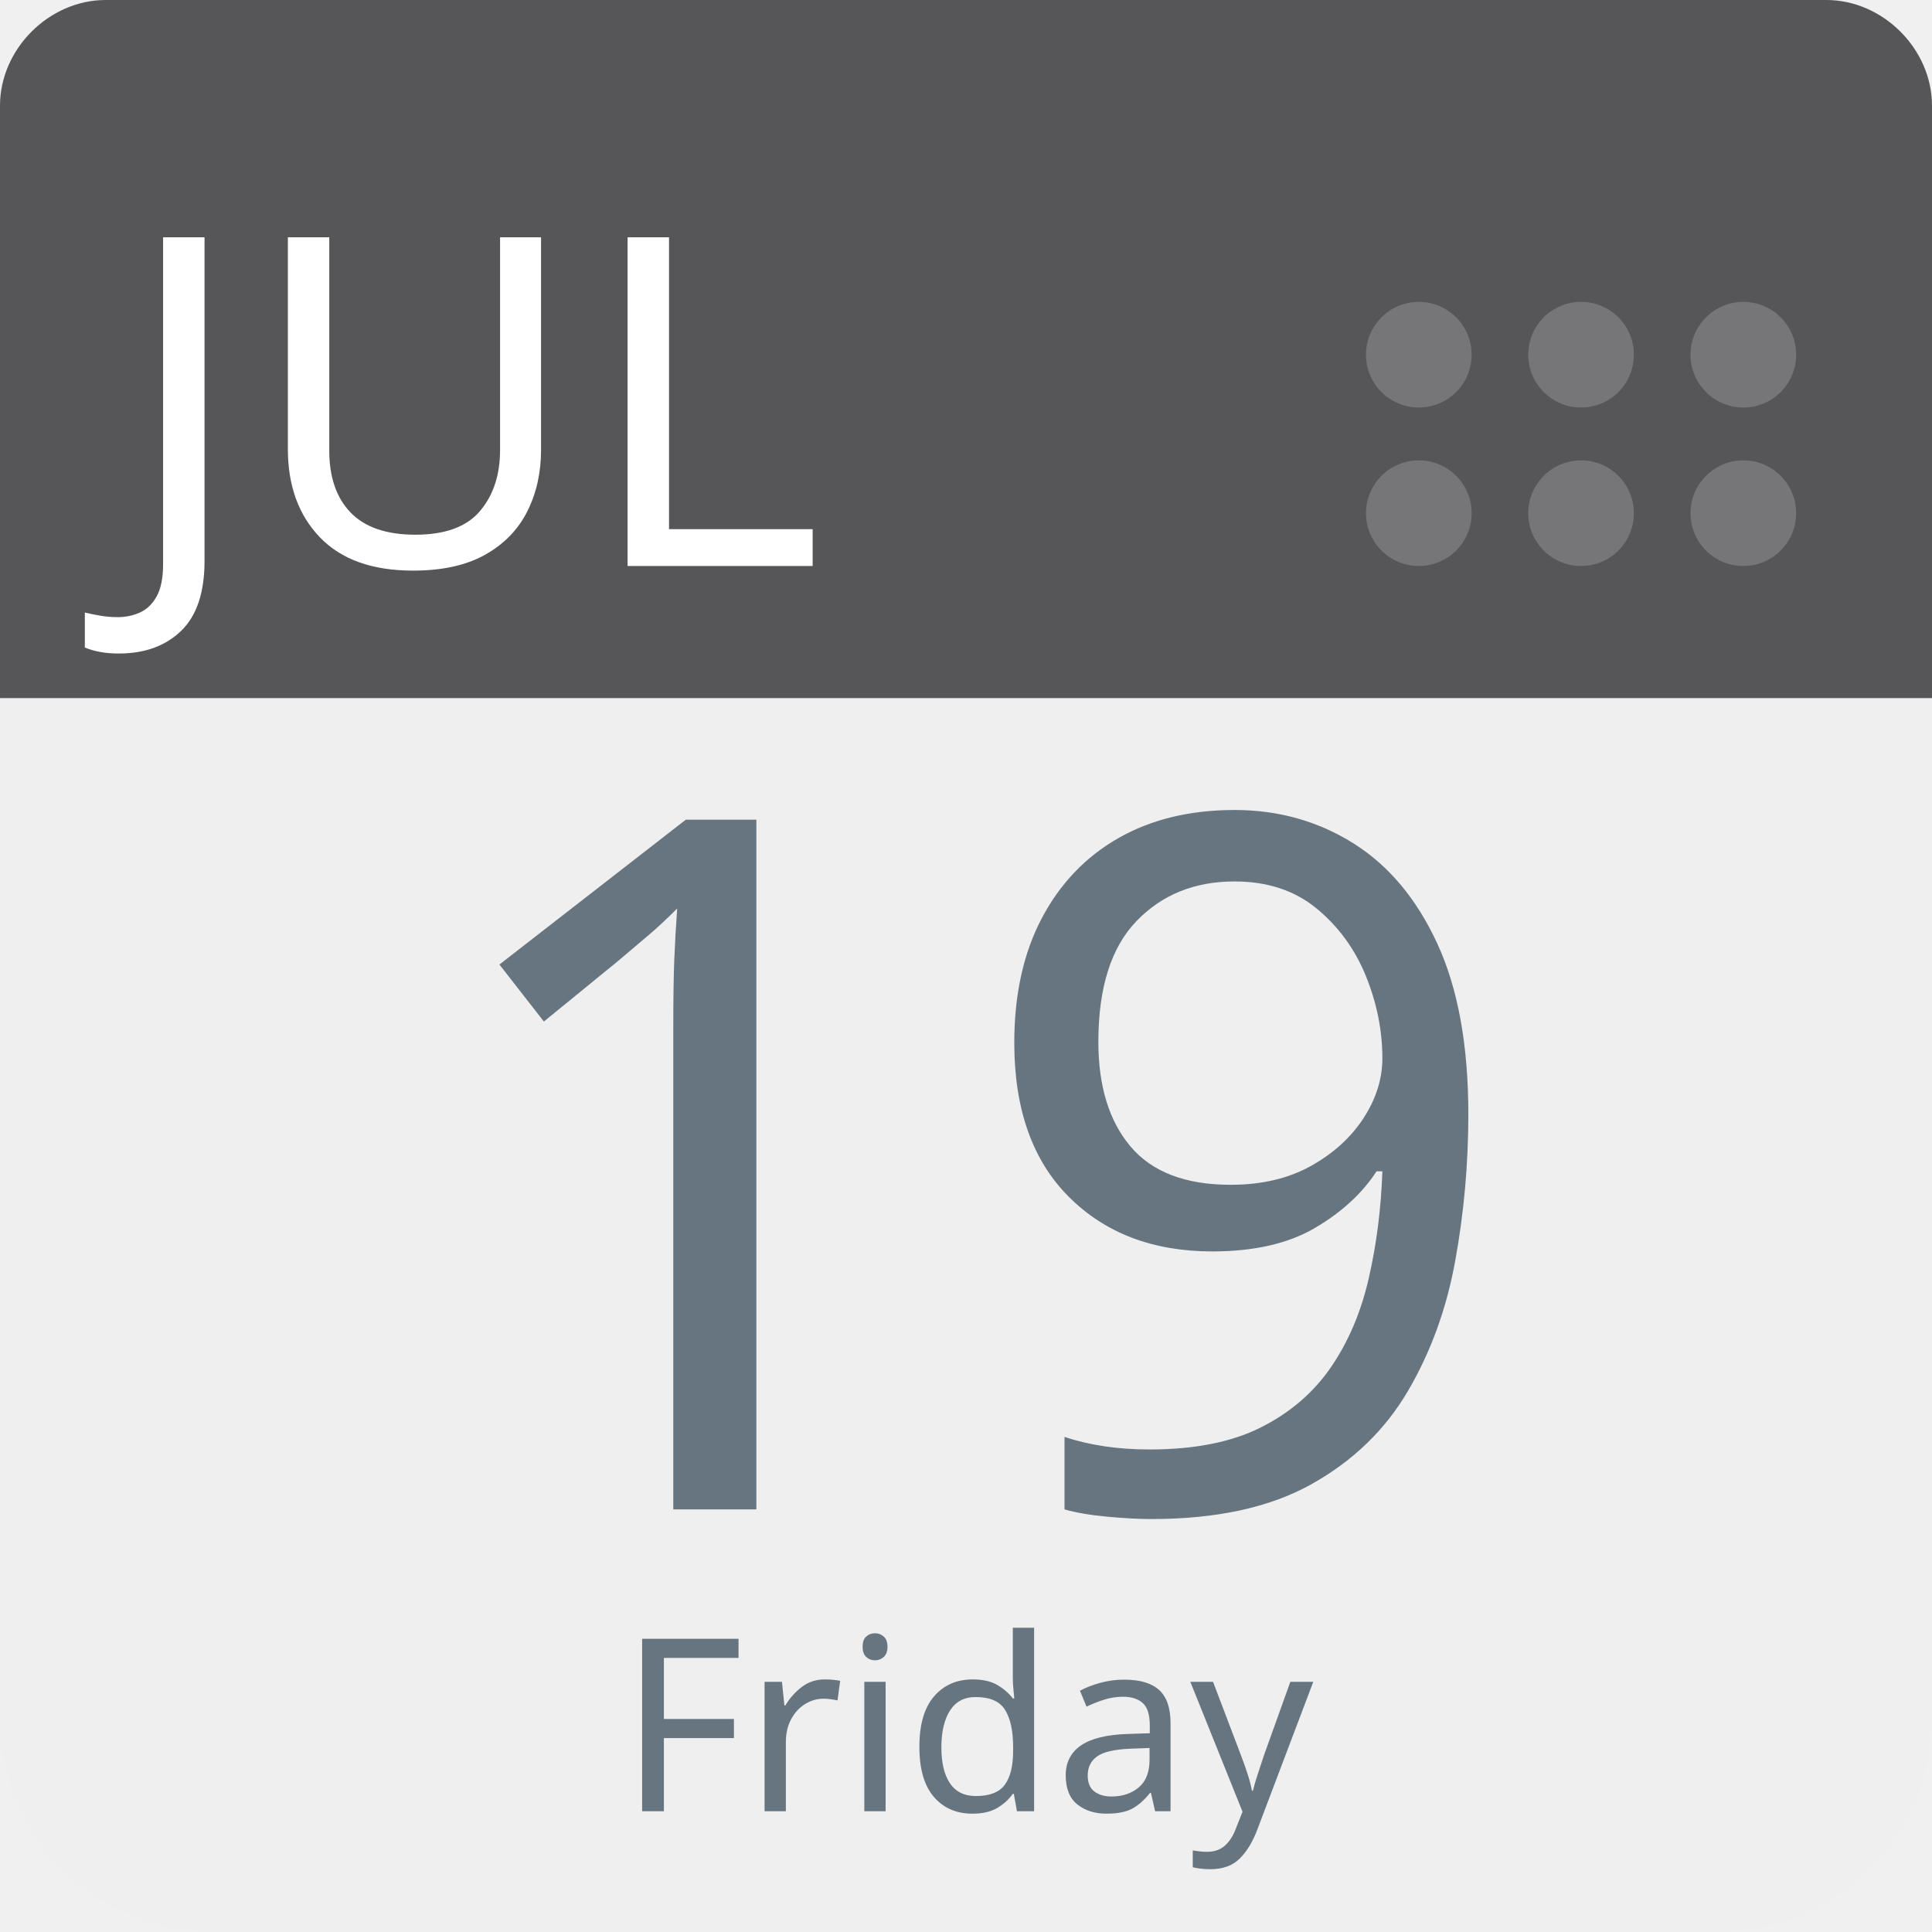
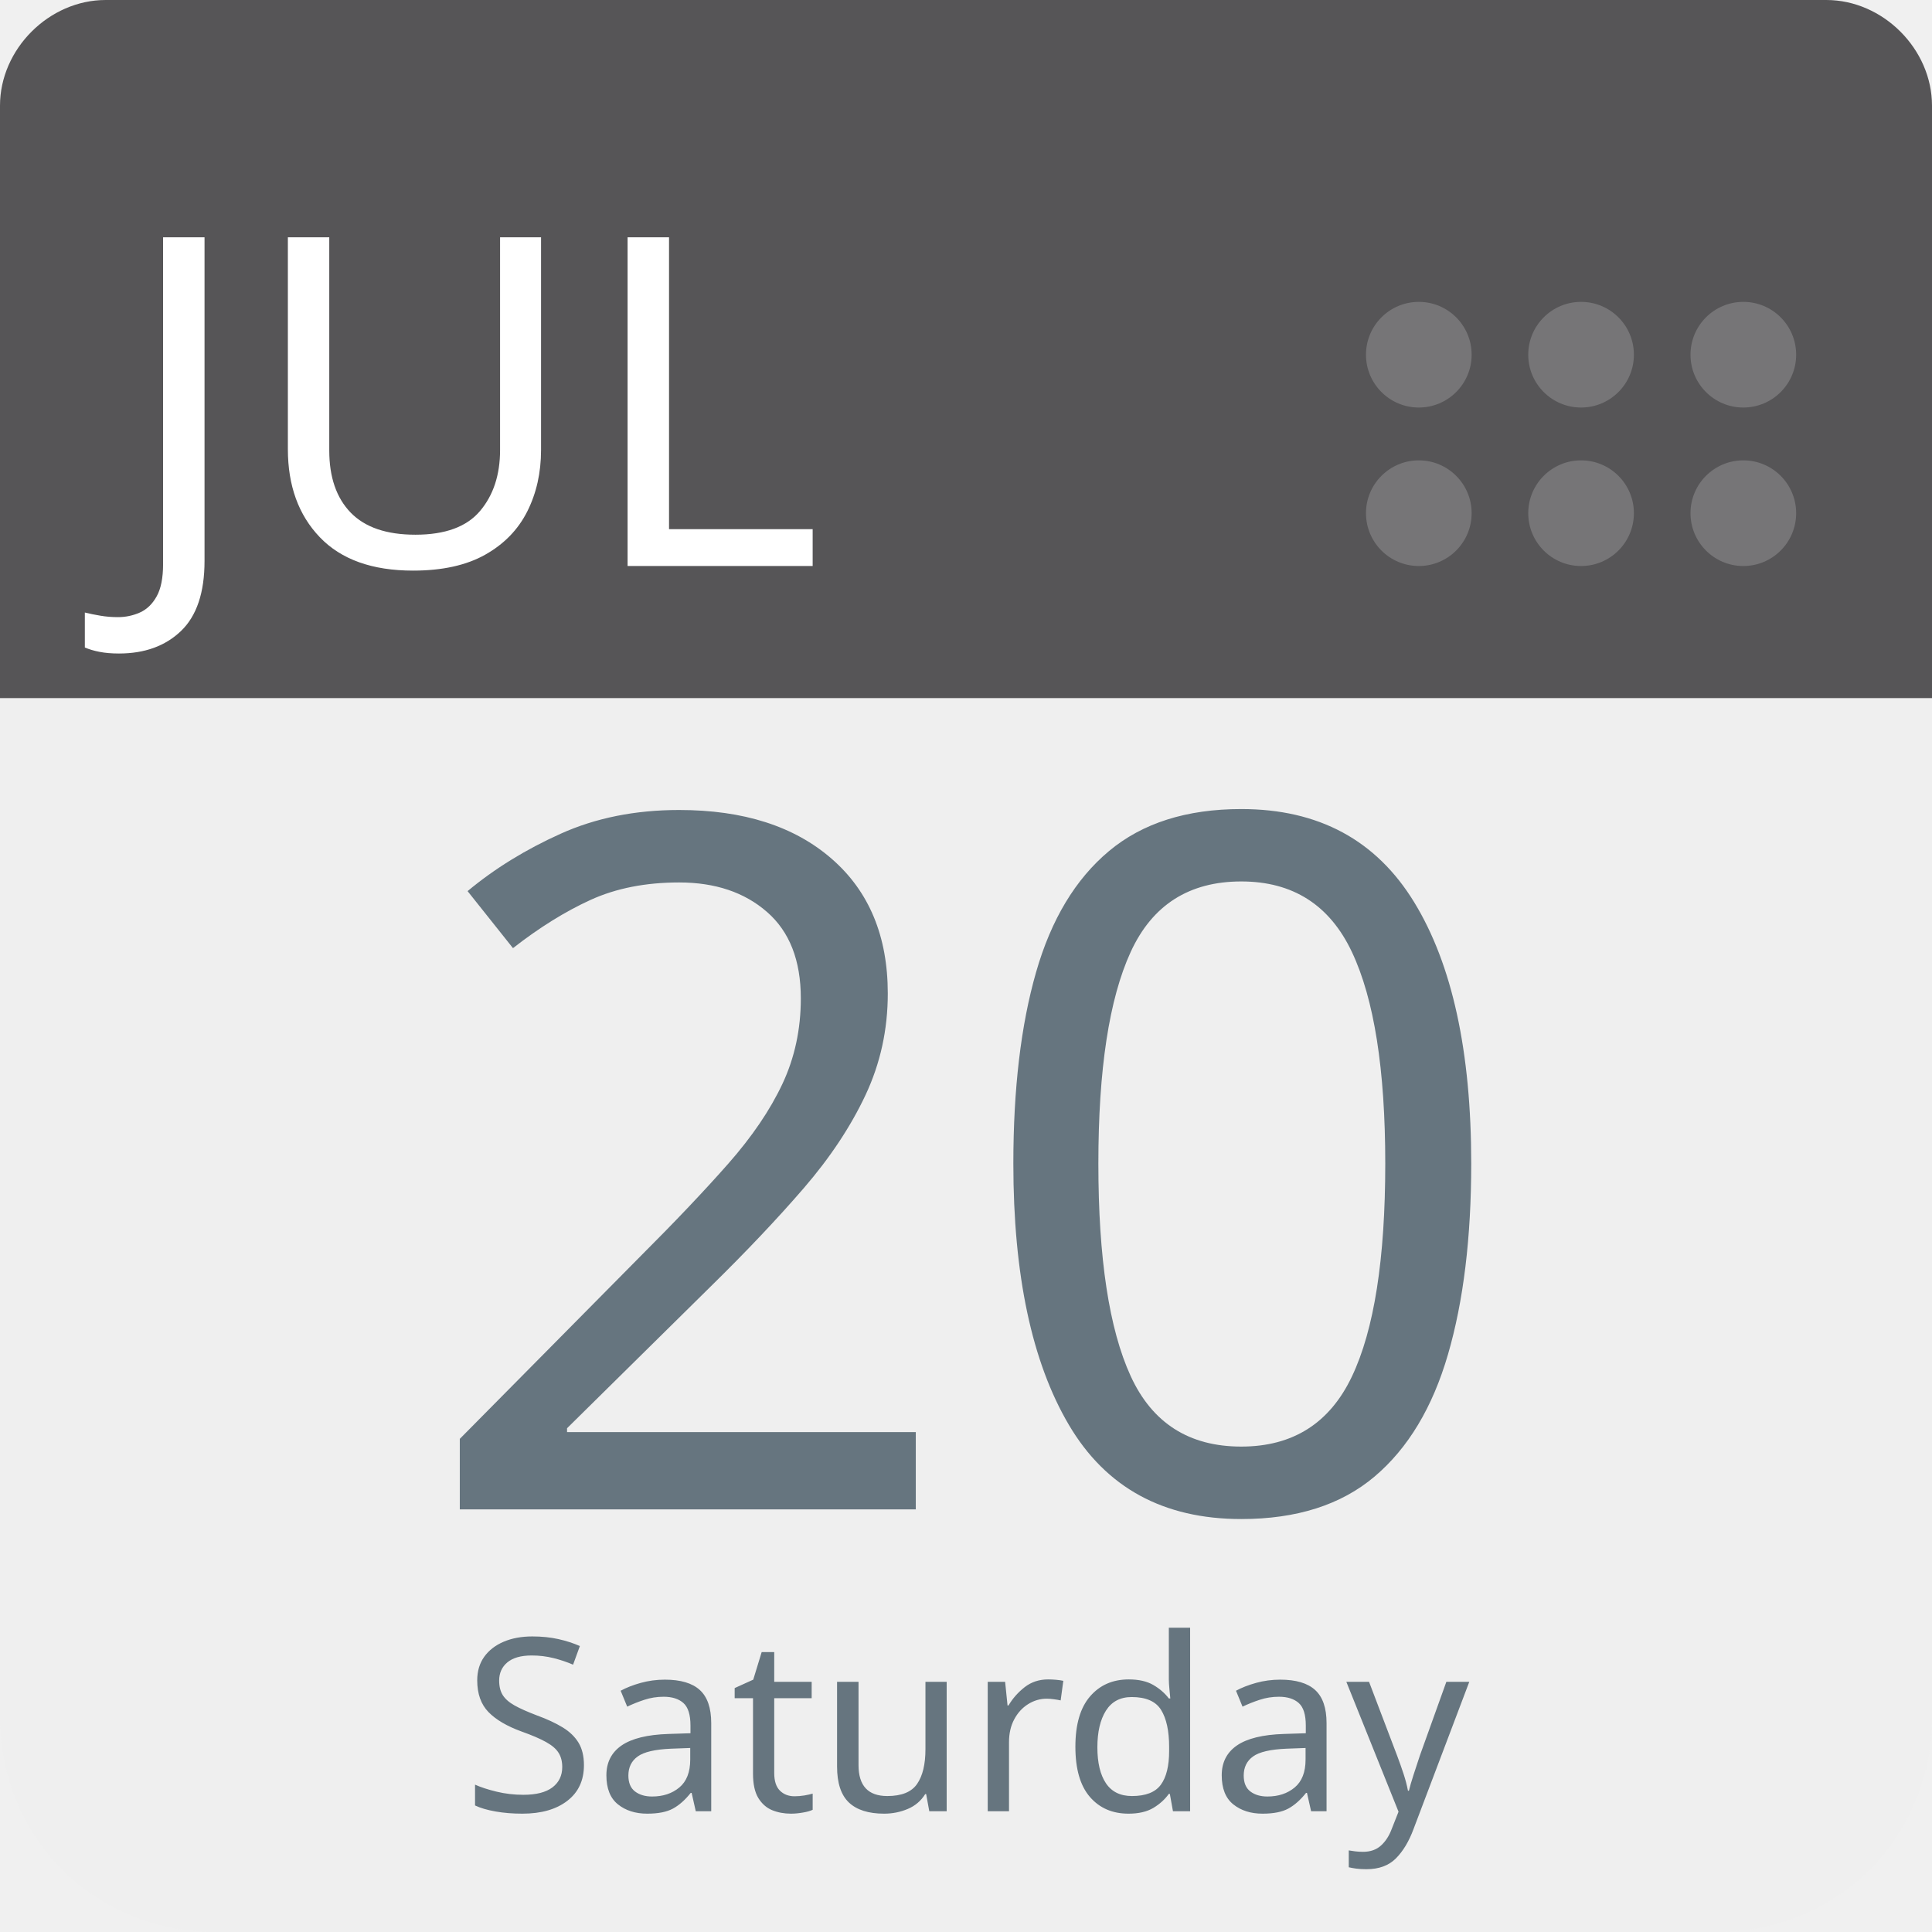
<svg xmlns="http://www.w3.org/2000/svg" aria-label="Calendar" role="img" viewBox="0 0 512 512" width="100%" height="100%" style="cursor: default">
      null
      <path d="m512,455c0,32 -25,57 -57,57l-398,0c-32,0 -57,-25 -57,-57l0,-327c0,-31 25,-57 57,-57l398,0c32,0 57,26 57,57l0,327z" fill="#efefef" />
  <path d="m484,0l-47,0l-409,0c-15,0 -28,13 -28,28l0,157l512,0l0,-157c0,-15 -13,-28 -28,-28z" fill="#565557" />
  <g fill="#767577">
    <circle cx="462" cy="136" r="14" />
    <circle cx="462" cy="94" r="14" />
    <circle cx="419" cy="136" r="14" />
    <circle cx="419" cy="94" r="14" />
    <circle cx="376" cy="136" r="14" />
    <circle cx="376" cy="94" r="14" />
  </g>
  <text id="month" x="32" y="150" fill="#fff" font-family="-apple-system, BlinkMacSystemFont, 'Noto Sans', 'Noto Sans CJK SC', 'Microsoft YaHei', sans-serif, 'Segoe UI', Roboto, 'Helvetica Neue', Arial" font-size="122px" style="text-anchor: left">JUL</text>
-   <text id="day" x="256" y="400" fill="#66757f" font-family="-apple-system, BlinkMacSystemFont, 'Noto Sans', 'Noto Sans CJK SC', 'Microsoft YaHei', sans-serif, 'Segoe UI', Roboto, 'Helvetica Neue', Arial" font-size="256px" style="text-anchor: middle">19</text>
-   <text id="weekday" x="256" y="480" fill="#66757f" font-family="-apple-system, BlinkMacSystemFont, 'Noto Sans', 'Noto Sans CJK SC', 'Microsoft YaHei', sans-serif, 'Segoe UI', Roboto, 'Helvetica Neue', Arial" font-size="64px" style="text-anchor: middle">Friday</text>
+   <text id="day" x="256" y="400" fill="#66757f" font-family="-apple-system, BlinkMacSystemFont, 'Noto Sans', 'Noto Sans CJK SC', 'Microsoft YaHei', sans-serif, 'Segoe UI', Roboto, 'Helvetica Neue', Arial" font-size="256px" style="text-anchor: middle">20</text>
+   <text id="weekday" x="256" y="480" fill="#66757f" font-family="-apple-system, BlinkMacSystemFont, 'Noto Sans', 'Noto Sans CJK SC', 'Microsoft YaHei', sans-serif, 'Segoe UI', Roboto, 'Helvetica Neue', Arial" font-size="64px" style="text-anchor: middle">Saturday</text>
      null
    </svg>
